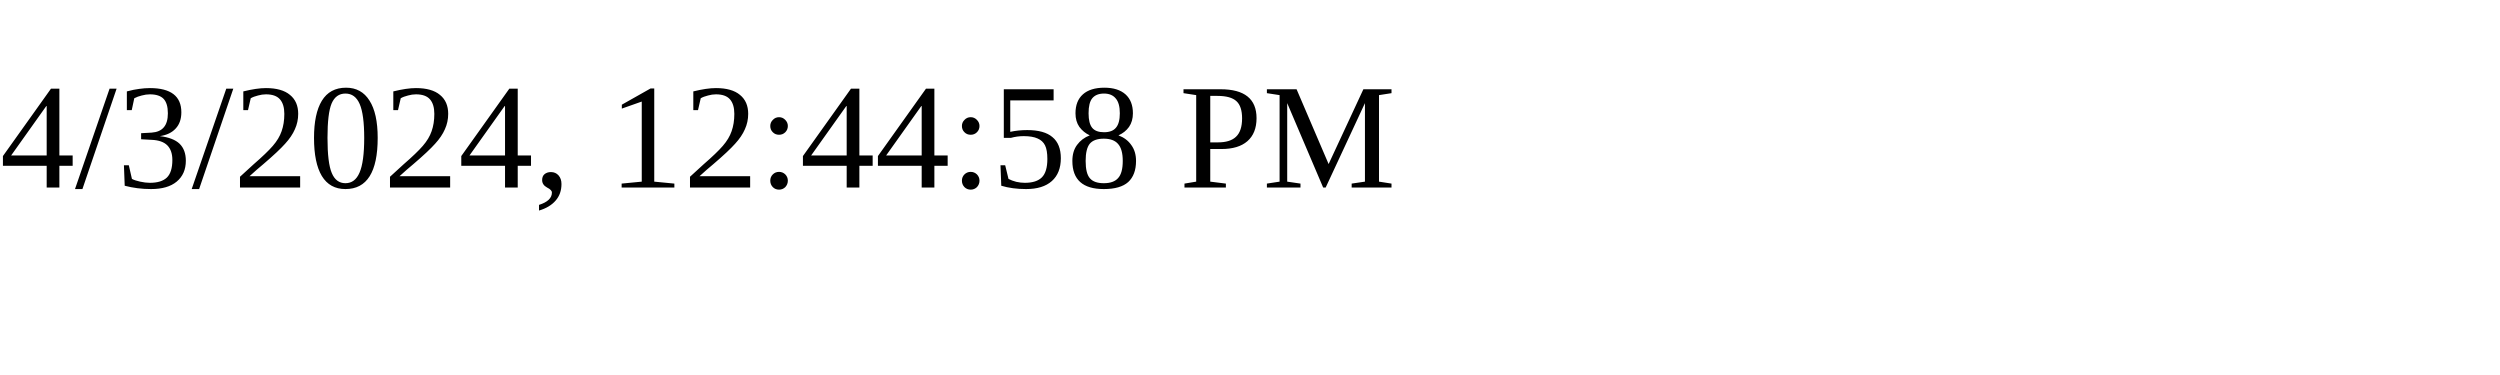
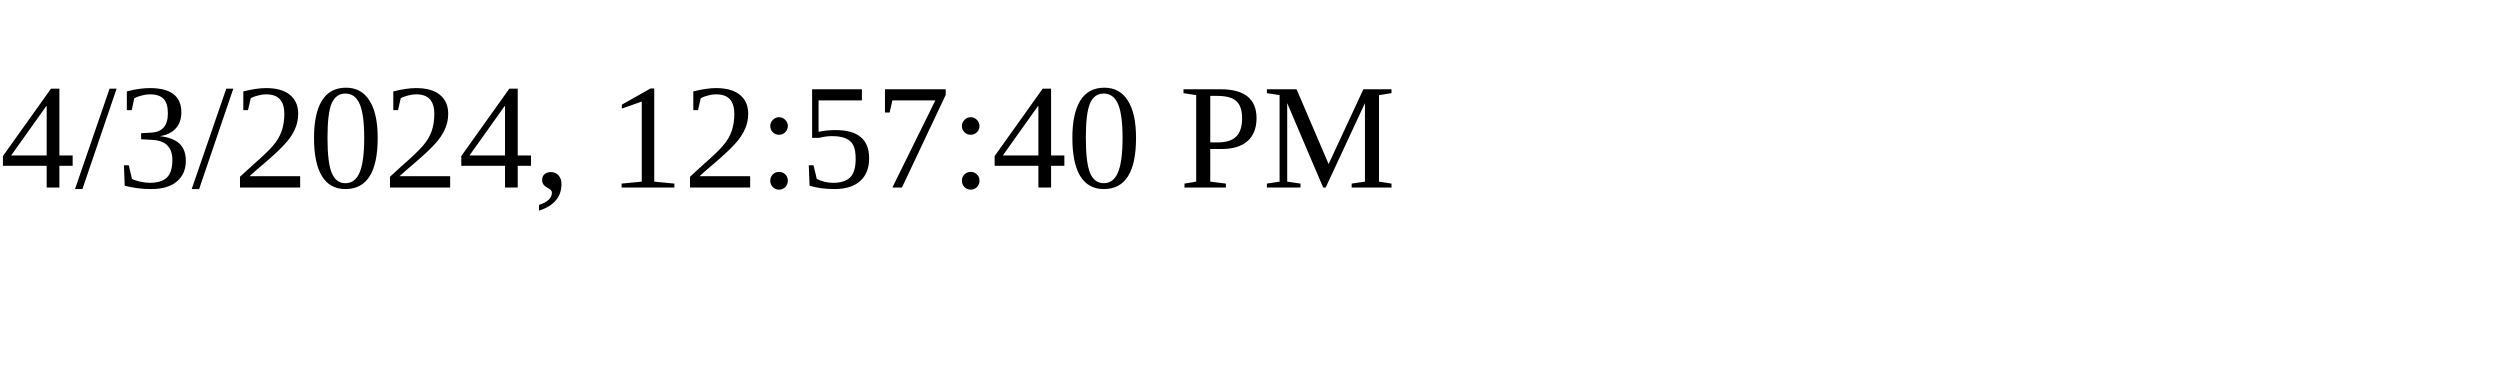
<svg xmlns="http://www.w3.org/2000/svg" height="30" width="200">
-   <text x="0" y="15">4/3/2024, 12:44:58 PM</text>
+   <text x="0" y="15">4/3/2024, 12:57:40 PM</text>
</svg>
